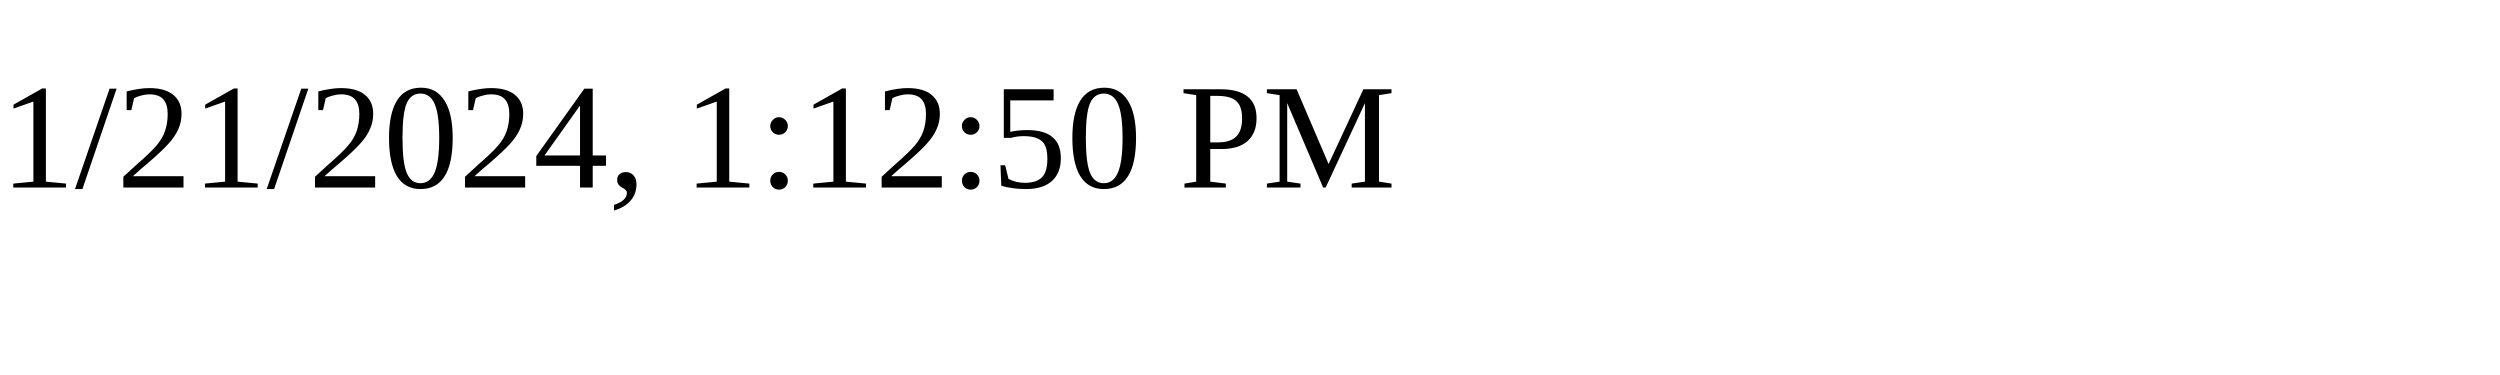
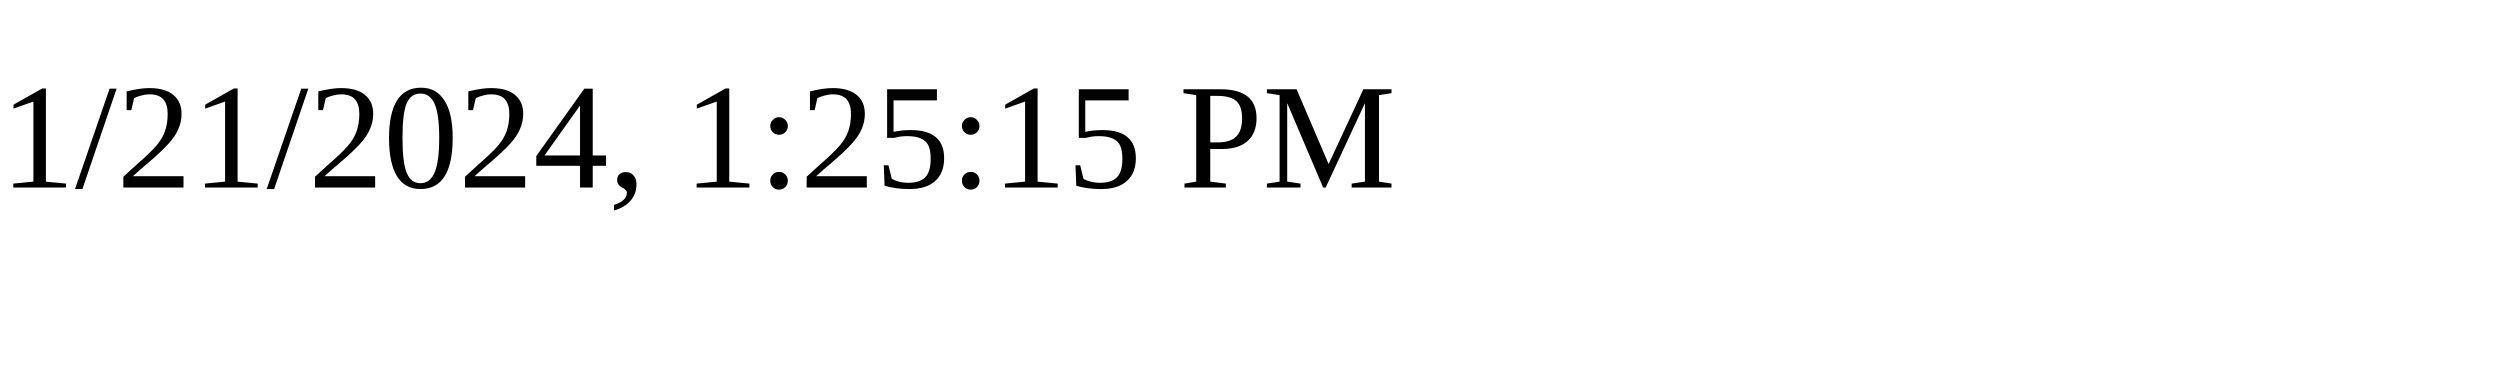
<svg xmlns="http://www.w3.org/2000/svg" height="30" width="200">
-   <text x="0" y="15">1/21/2024, 1:12:50 PM</text>
+   <text x="0" y="15">1/21/2024, 1:25:15 PM</text>
</svg>
